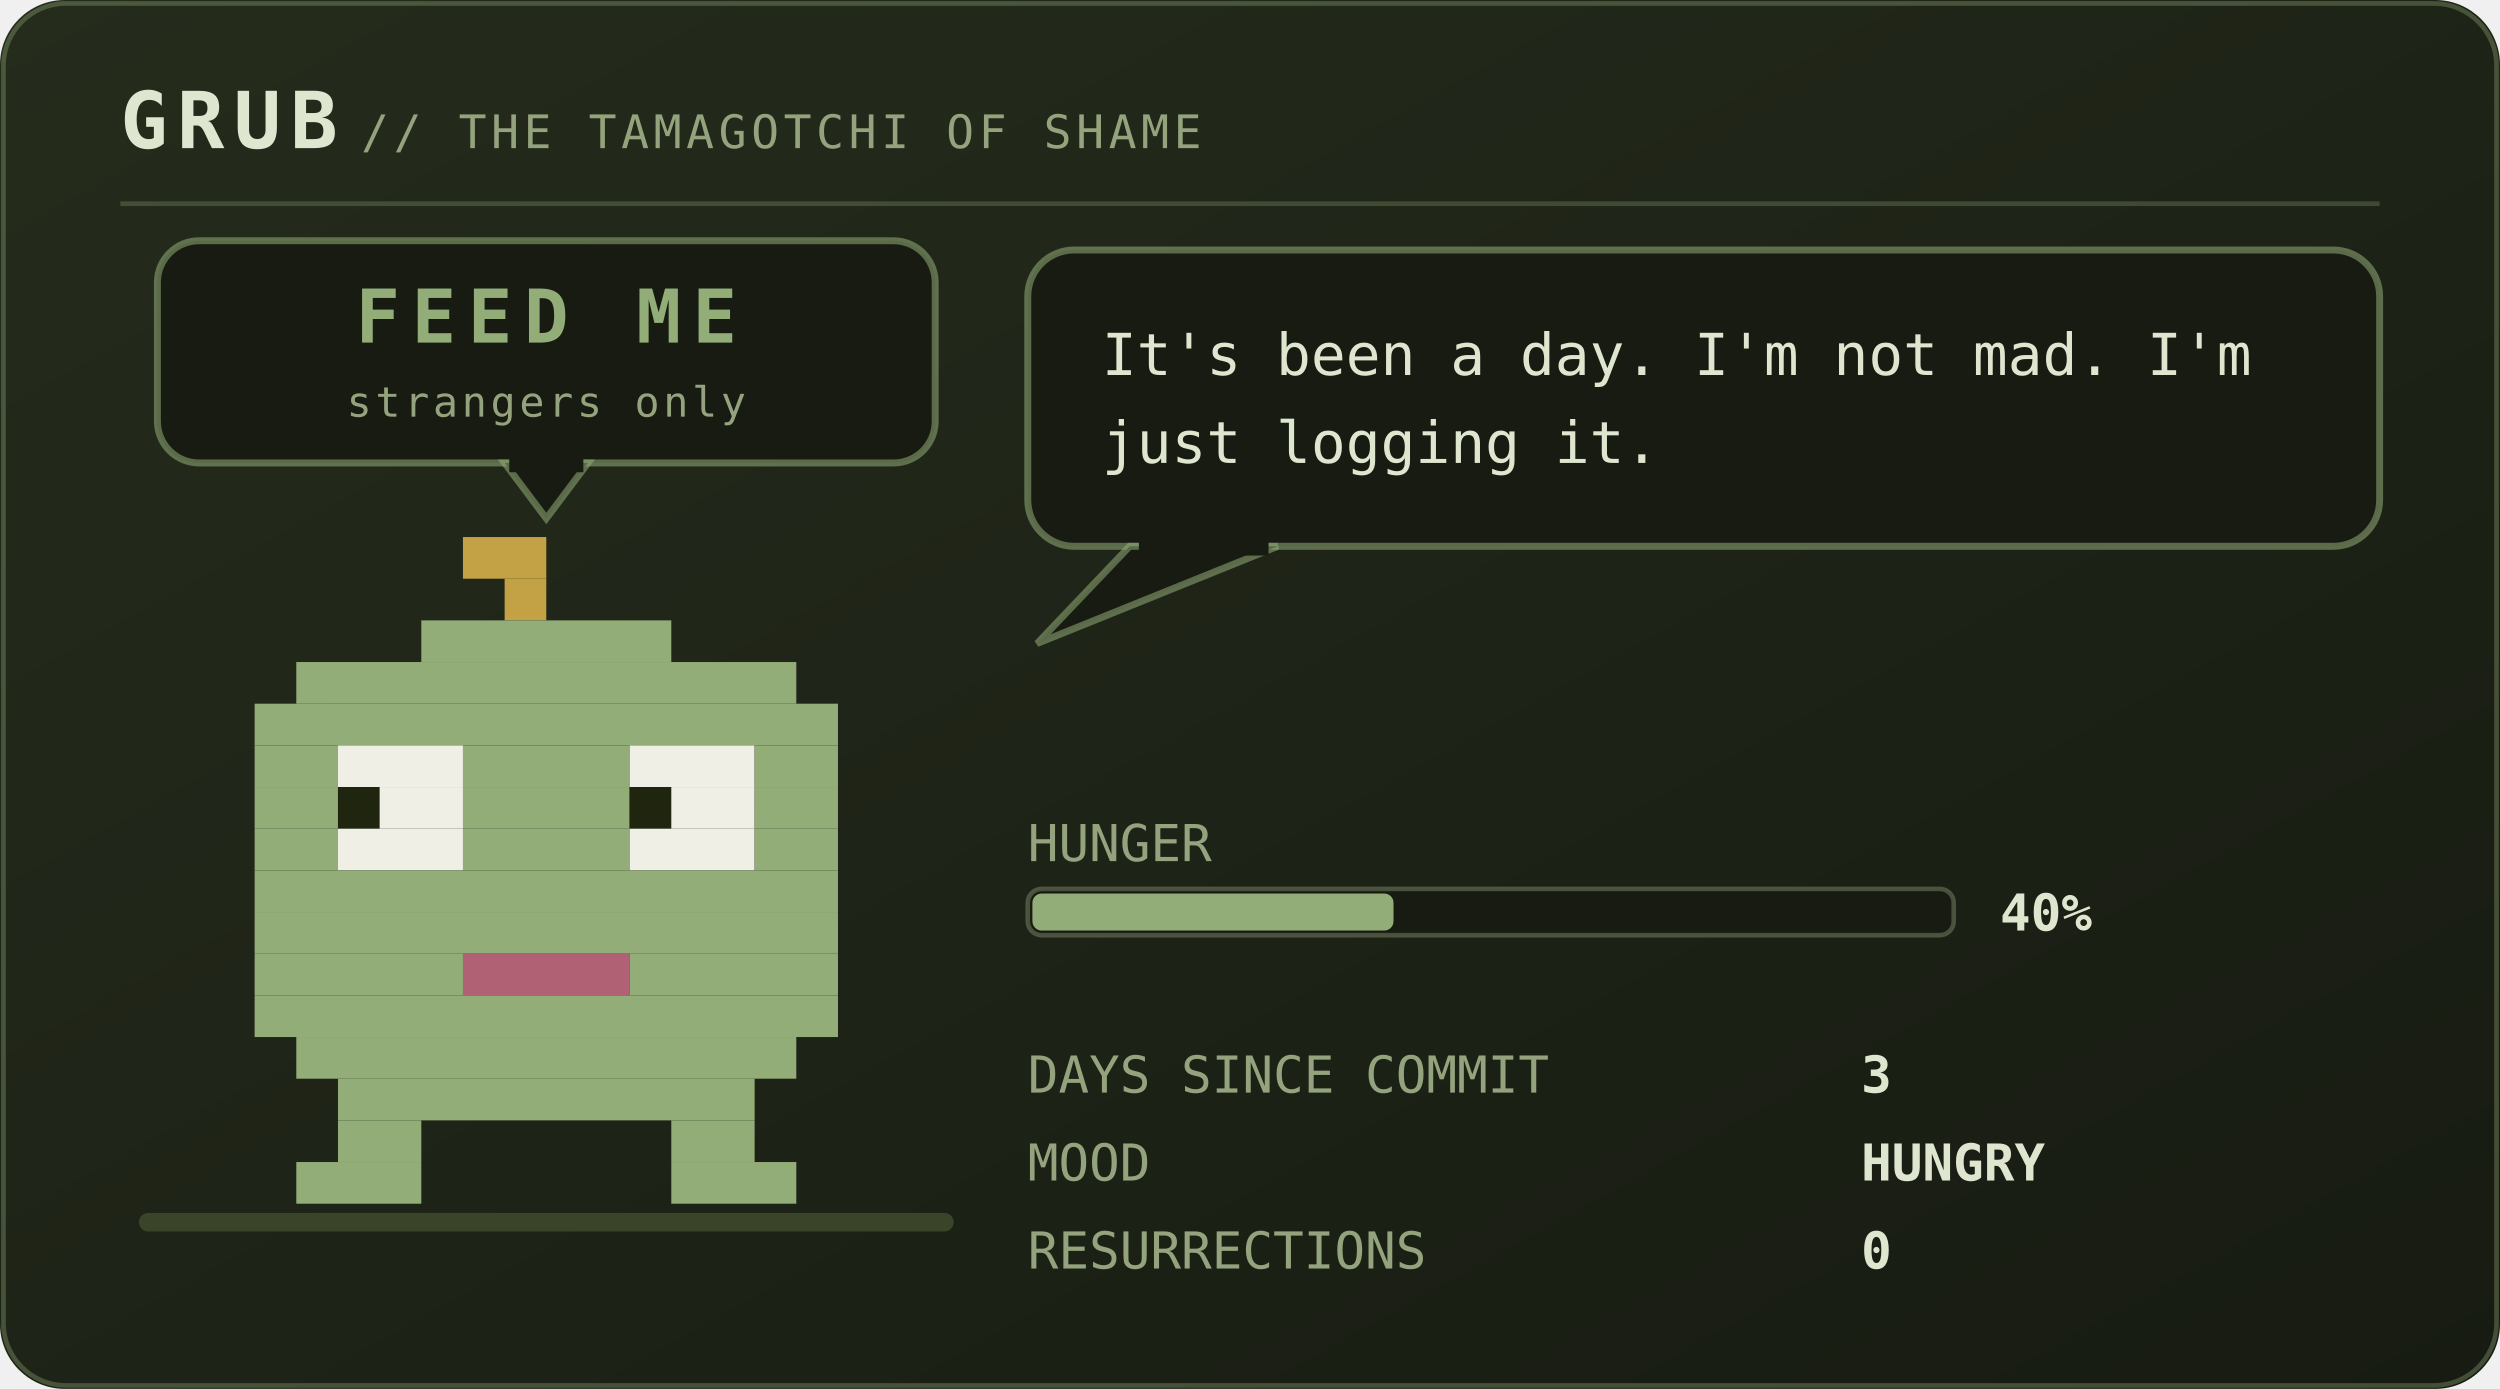
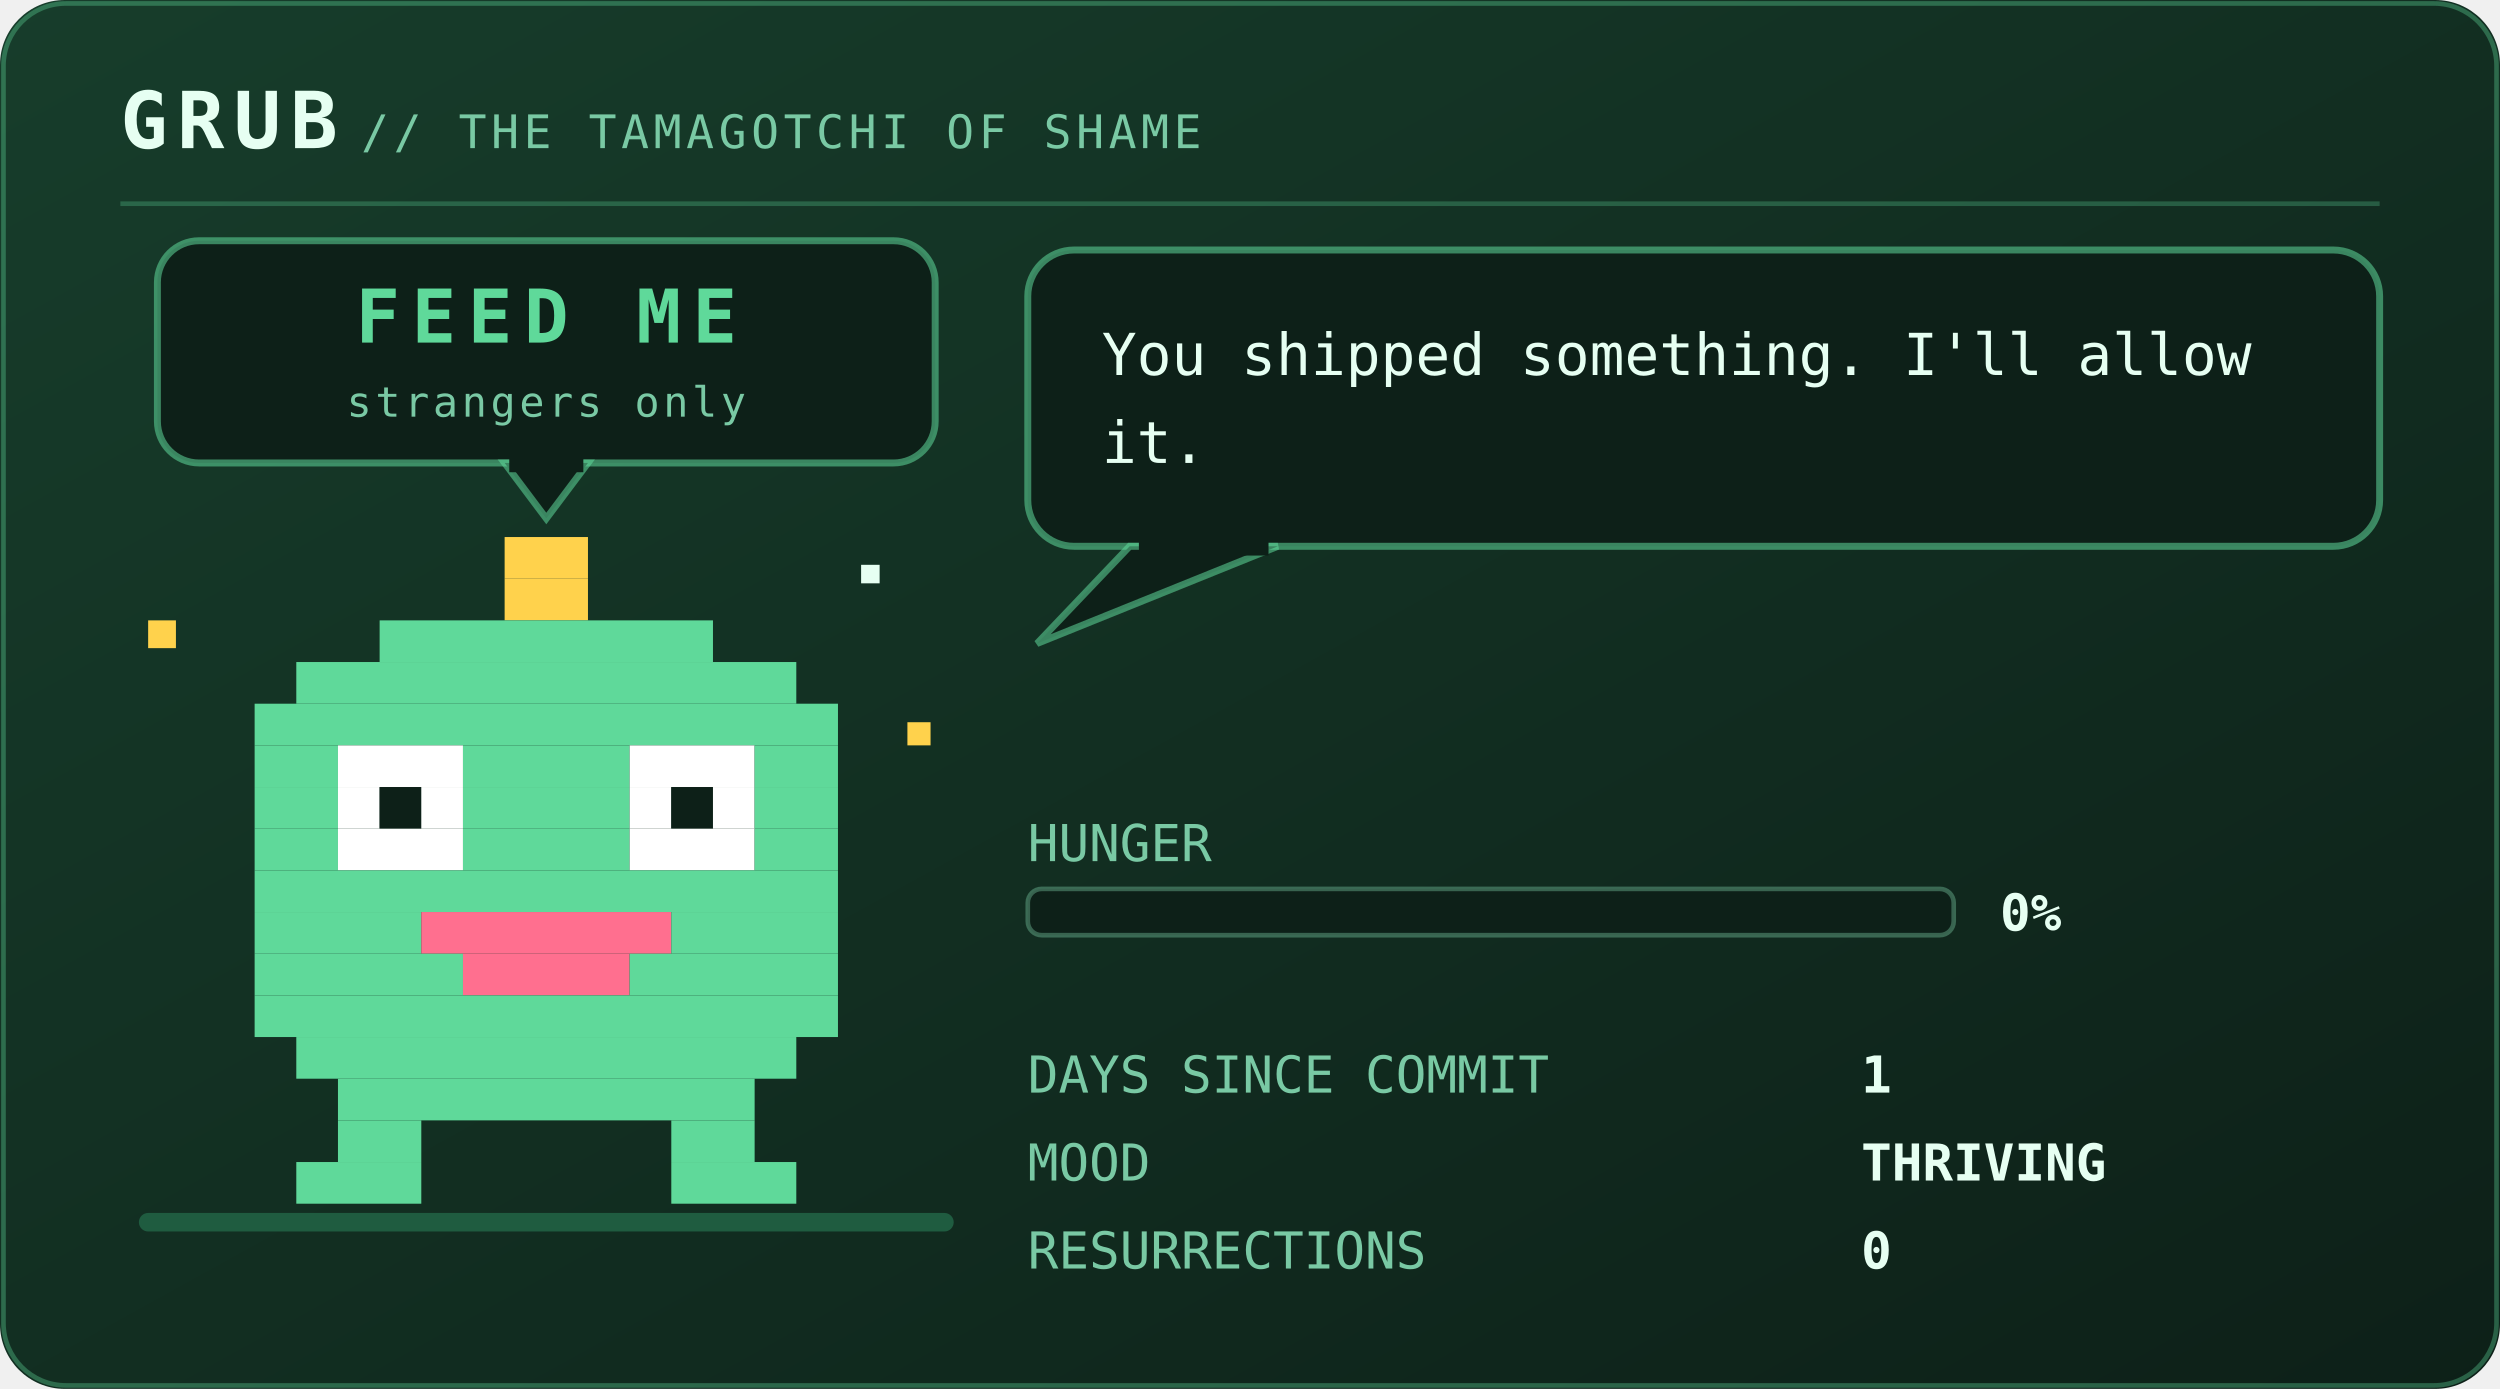
<svg xmlns="http://www.w3.org/2000/svg" viewBox="0 0 540 300" width="540" height="300" role="img" aria-labelledby="pett petd">
  <defs>
    <linearGradient id="petbg" x1="0" y1="0" x2="1" y2="1">
-       <stop offset="0" stop-color="#252c1c" />
-       <stop offset="1" stop-color="#171b12" />
+       <stop offset="0" stop-color="#173d2b" />
+       <stop offset="1" stop-color="#0d2018" />
    </linearGradient>
  </defs>
  <style>
    .mono{font-family:ui-monospace,SFMono-Regular,Menlo,Consolas,"DejaVu Sans Mono",monospace}
-     .brand{font-size:17px;font-weight:700;letter-spacing:2px;fill:#dfe6cf}
-     .sub{font-size:10px;letter-spacing:1px;fill:#94a37d}
-     .say{font-size:12.5px;fill:#dfe6cf}
-     .stat{font-size:11px;fill:#94a37d}
-     .val{font-size:11px;fill:#dfe6cf;font-weight:700}
-     .call{font-size:16px;font-weight:700;letter-spacing:2.5px;fill:#93ad78}
-     .callsub{font-size:9px;letter-spacing:0.8px;fill:#94a37d}
-     .who{font-weight:700;fill:#93ad78}
+     .brand{font-size:17px;font-weight:700;letter-spacing:2px;fill:#e6fff2}
+     .sub{font-size:10px;letter-spacing:1px;fill:#79c9a4}
+     .say{font-size:12.5px;fill:#e6fff2}
+     .stat{font-size:11px;fill:#79c9a4}
+     .val{font-size:11px;fill:#e6fff2;font-weight:700}
+     .call{font-size:16px;font-weight:700;letter-spacing:2.5px;fill:#5fd99a}
+     .callsub{font-size:9px;letter-spacing:0.8px;fill:#79c9a4}
+     .who{font-weight:700;fill:#5fd99a}
    .lid{opacity:0;animation:blink 5.4s steps(1) infinite}
-     .bubble{animation:breathe 5s ease-in-out infinite}
+     .bubble{animation:breathe 3.2s ease-in-out infinite}
    .meter{animation:meterpulse 2.6s ease-in-out infinite}
    
-     
+     .spark{animation:twinkle 1.9s ease-in-out infinite}
    
    
    .plea{animation:bob 2.1s ease-in-out infinite}
    .beat{animation:beat 2.1s ease-in-out infinite}
    @keyframes bob{0%,100%{transform:translateY(0)}50%{transform:translateY(-5px)}}
    @keyframes beat{0%,100%{opacity:1}50%{opacity:.25}}
    @keyframes blink{0%,93%{opacity:0}94%,97%{opacity:1}98%,100%{opacity:0}}
    @keyframes breathe{0%,100%{opacity:1}50%{opacity:.86}}
    @keyframes meterpulse{0%,100%{opacity:1}50%{opacity:.6}}
    @keyframes tear{0%,100%{opacity:0;transform:translateX(0)}12%{opacity:.55;transform:translateX(-4px)}18%{opacity:0}61%{opacity:.4;transform:translateX(5px)}67%{opacity:0}}
    @keyframes desat{0%,100%{filter:saturate(.35)}50%{filter:saturate(0) contrast(1.25)}}
    @keyframes twinkle{0%,100%{opacity:.25}50%{opacity:1}}
    @keyframes flash{0%{opacity:.8}100%{opacity:0}}
    @keyframes spin{to{transform:rotate(360deg)}}
</style>
  <rect width="540" height="300" rx="14" fill="url(#petbg)" />
-   <rect x="0.75" y="0.75" width="538.5" height="298.5" rx="13.5" fill="none" stroke="#93ad78" stroke-opacity="0.35" />
+   <rect x="0.75" y="0.75" width="538.5" height="298.5" rx="13.5" fill="none" stroke="#5fd99a" stroke-opacity="0.35" />
  <text class="mono brand" x="26" y="32">GRUB</text>
  <text class="mono sub" x="78" y="32">// THE TAMAGOTCHI OF SHAME</text>
-   <line x1="26" y1="44" x2="514" y2="44" stroke="#93ad78" stroke-opacity="0.28" />
-   <rect x="30" y="262" width="176" height="4" rx="2" fill="#3a4429" />
+   <line x1="26" y1="44" x2="514" y2="44" stroke="#5fd99a" stroke-opacity="0.28" />
+   <rect x="30" y="262" width="176" height="4" rx="2" fill="#1f5c40" />
  <g class="plea">
-     <rect x="34" y="52" width="168" height="48" rx="9" fill="#171b12" stroke="#93ad78" stroke-opacity="0.55" stroke-width="1.5" />
-     <path d="M109 100 L127 100 L118 112 Z" fill="#171b12" stroke="#93ad78" stroke-opacity="0.55" stroke-width="1.5" />
-     <rect x="110" y="98" width="16" height="4" fill="#171b12" />
+     <rect x="34" y="52" width="168" height="48" rx="9" fill="#0d2018" stroke="#5fd99a" stroke-opacity="0.55" stroke-width="1.5" />
+     <path d="M109 100 L127 100 L118 112 Z" fill="#0d2018" stroke="#5fd99a" stroke-opacity="0.55" stroke-width="1.5" />
+     <rect x="110" y="98" width="16" height="4" fill="#0d2018" />
    <text class="mono call" x="118" y="74" text-anchor="middle" font-size="16.0">FEED ME</text>
    <text class="mono callsub beat" x="118" y="90" text-anchor="middle" font-size="9.0">strangers only</text>
  </g>
  <g transform="translate(46 116)">
    <g>
      <g>
        <g>
-           <animateTransform attributeName="transform" type="translate" values="0 0; 0 -3; 0 0" dur="4.2s" repeatCount="indefinite" additive="sum" />
-           <rect x="54" y="0" width="18" height="9" fill="#c2a244" />
-           <rect x="63" y="9" width="9" height="9" fill="#c2a244" />
-           <rect x="45" y="18" width="54" height="9" fill="#93ad78" />
-           <rect x="18" y="27" width="108" height="9" fill="#93ad78" />
-           <rect x="9" y="36" width="126" height="9" fill="#93ad78" />
-           <rect x="9" y="45" width="18" height="9" fill="#93ad78" />
-           <rect x="27" y="45" width="27" height="9" fill="#efefe6" />
-           <rect x="54" y="45" width="36" height="9" fill="#93ad78" />
-           <rect x="90" y="45" width="27" height="9" fill="#efefe6" />
-           <rect x="117" y="45" width="18" height="9" fill="#93ad78" />
-           <rect x="9" y="54" width="18" height="9" fill="#93ad78" />
-           <rect x="27" y="54" width="9" height="9" fill="#20250f" />
-           <rect x="36" y="54" width="18" height="9" fill="#efefe6" />
-           <rect x="54" y="54" width="36" height="9" fill="#93ad78" />
-           <rect x="90" y="54" width="9" height="9" fill="#20250f" />
-           <rect x="99" y="54" width="18" height="9" fill="#efefe6" />
-           <rect x="117" y="54" width="18" height="9" fill="#93ad78" />
-           <rect x="9" y="63" width="18" height="9" fill="#93ad78" />
-           <rect x="27" y="63" width="27" height="9" fill="#efefe6" />
-           <rect x="54" y="63" width="36" height="9" fill="#93ad78" />
-           <rect x="90" y="63" width="27" height="9" fill="#efefe6" />
-           <rect x="117" y="63" width="18" height="9" fill="#93ad78" />
-           <rect x="9" y="72" width="126" height="9" fill="#93ad78" />
-           <rect x="9" y="81" width="126" height="9" fill="#93ad78" />
-           <rect x="9" y="90" width="45" height="9" fill="#93ad78" />
-           <rect x="54" y="90" width="36" height="9" fill="#b06274" />
-           <rect x="90" y="90" width="45" height="9" fill="#93ad78" />
-           <rect x="9" y="99" width="126" height="9" fill="#93ad78" />
-           <rect x="18" y="108" width="108" height="9" fill="#93ad78" />
-           <rect x="27" y="117" width="90" height="9" fill="#93ad78" />
-           <rect x="27" y="126" width="18" height="9" fill="#93ad78" />
-           <rect x="99" y="126" width="18" height="9" fill="#93ad78" />
-           <rect x="18" y="135" width="27" height="9" fill="#93ad78" />
-           <rect x="99" y="135" width="27" height="9" fill="#93ad78" />
-           <rect class="lid" x="27" y="45" width="27" height="27" fill="#93ad78" />
-           <rect class="lid" x="90" y="45" width="27" height="27" fill="#93ad78" />
+           <animateTransform attributeName="transform" type="translate" values="0 0; 0 -7; 0 0" keyTimes="0;0.5;1" dur="1.5s" repeatCount="indefinite" calcMode="spline" keySplines="0.4 0 0.2 1; 0.4 0 0.2 1" additive="sum" />
+           <rect x="63" y="0" width="18" height="9" fill="#ffd24c" />
+           <rect x="63" y="9" width="18" height="9" fill="#ffd24c" />
+           <rect x="36" y="18" width="72" height="9" fill="#5fd99a" />
+           <rect x="18" y="27" width="108" height="9" fill="#5fd99a" />
+           <rect x="9" y="36" width="126" height="9" fill="#5fd99a" />
+           <rect x="9" y="45" width="18" height="9" fill="#5fd99a" />
+           <rect x="27" y="45" width="27" height="9" fill="#ffffff" />
+           <rect x="54" y="45" width="36" height="9" fill="#5fd99a" />
+           <rect x="90" y="45" width="27" height="9" fill="#ffffff" />
+           <rect x="117" y="45" width="18" height="9" fill="#5fd99a" />
+           <rect x="9" y="54" width="18" height="9" fill="#5fd99a" />
+           <rect x="27" y="54" width="9" height="9" fill="#ffffff" />
+           <rect x="36" y="54" width="9" height="9" fill="#0d2018" />
+           <rect x="45" y="54" width="9" height="9" fill="#ffffff" />
+           <rect x="54" y="54" width="36" height="9" fill="#5fd99a" />
+           <rect x="90" y="54" width="9" height="9" fill="#ffffff" />
+           <rect x="99" y="54" width="9" height="9" fill="#0d2018" />
+           <rect x="108" y="54" width="9" height="9" fill="#ffffff" />
+           <rect x="117" y="54" width="18" height="9" fill="#5fd99a" />
+           <rect x="9" y="63" width="18" height="9" fill="#5fd99a" />
+           <rect x="27" y="63" width="27" height="9" fill="#ffffff" />
+           <rect x="54" y="63" width="36" height="9" fill="#5fd99a" />
+           <rect x="90" y="63" width="27" height="9" fill="#ffffff" />
+           <rect x="117" y="63" width="18" height="9" fill="#5fd99a" />
+           <rect x="9" y="72" width="126" height="9" fill="#5fd99a" />
+           <rect x="9" y="81" width="36" height="9" fill="#5fd99a" />
+           <rect x="45" y="81" width="54" height="9" fill="#ff6f8f" />
+           <rect x="99" y="81" width="36" height="9" fill="#5fd99a" />
+           <rect x="9" y="90" width="45" height="9" fill="#5fd99a" />
+           <rect x="54" y="90" width="36" height="9" fill="#ff6f8f" />
+           <rect x="90" y="90" width="45" height="9" fill="#5fd99a" />
+           <rect x="9" y="99" width="126" height="9" fill="#5fd99a" />
+           <rect x="18" y="108" width="108" height="9" fill="#5fd99a" />
+           <rect x="27" y="117" width="90" height="9" fill="#5fd99a" />
+           <rect x="27" y="126" width="18" height="9" fill="#5fd99a" />
+           <rect x="99" y="126" width="18" height="9" fill="#5fd99a" />
+           <rect x="18" y="135" width="27" height="9" fill="#5fd99a" />
+           <rect x="99" y="135" width="27" height="9" fill="#5fd99a" />
+           <rect class="lid" x="27" y="45" width="27" height="27" fill="#5fd99a" />
+           <rect class="lid" x="90" y="45" width="27" height="27" fill="#5fd99a" />
+           <g class="spark">
+             <rect x="-14" y="18" width="6" height="6" fill="#ffd24c" />
+             <rect x="150" y="40" width="5" height="5" fill="#ffd24c" />
+             <rect x="140" y="6" width="4" height="4" fill="#e6fff2" />
+           </g>
        </g>
      </g>
    </g>
  </g>
  <g class="bubble">
-     <rect x="222" y="54" width="292" height="64" rx="10" fill="#171b12" stroke="#93ad78" stroke-opacity="0.55" stroke-width="1.5" />
-     <path d="M244 118 L224 139 L276 118 Z" fill="#171b12" stroke="#93ad78" stroke-opacity="0.55" stroke-width="1.5" />
-     <rect x="246" y="116" width="28" height="4" fill="#171b12" />
-     <text class="mono say" x="238" y="81">It's been a day. I'm not mad. I'm</text>
-     <text class="mono say" x="238" y="100">just logging it.</text>
+     <rect x="222" y="54" width="292" height="64" rx="10" fill="#0d2018" stroke="#5fd99a" stroke-opacity="0.55" stroke-width="1.5" />
+     <path d="M244 118 L224 139 L276 118 Z" fill="#0d2018" stroke="#5fd99a" stroke-opacity="0.55" stroke-width="1.5" />
+     <rect x="246" y="116" width="28" height="4" fill="#0d2018" />
+     <text class="mono say" x="238" y="81">You shipped something. I'll allow</text>
+     <text class="mono say" x="238" y="100">it.</text>
  </g>
  <text class="mono stat" x="222" y="186">HUNGER</text>
-   <rect x="222" y="192" width="200" height="10" rx="3" fill="#171b12" stroke="#94a37d" stroke-opacity="0.4" />
-   <rect x="223" y="193" width="78" height="8" rx="2" fill="#93ad78" />
-   <text class="mono val" x="432" y="201">40%</text>
+   <rect x="222" y="192" width="200" height="10" rx="3" fill="#0d2018" stroke="#79c9a4" stroke-opacity="0.4" />
+   <text class="mono val" x="432" y="201">0%</text>
  <text class="mono stat" x="222" y="236">DAYS SINCE COMMIT</text>
-   <text class="mono val" x="402" y="236">3</text>
+   <text class="mono val" x="402" y="236">1</text>
  <text class="mono stat" x="222" y="255">MOOD</text>
-   <text class="mono val" x="402" y="255">HUNGRY</text>
+   <text class="mono val" x="402" y="255">THRIVING</text>
  <text class="mono stat" x="222" y="274">RESURRECTIONS</text>
  <text class="mono val" x="402" y="274">0</text>
</svg>
